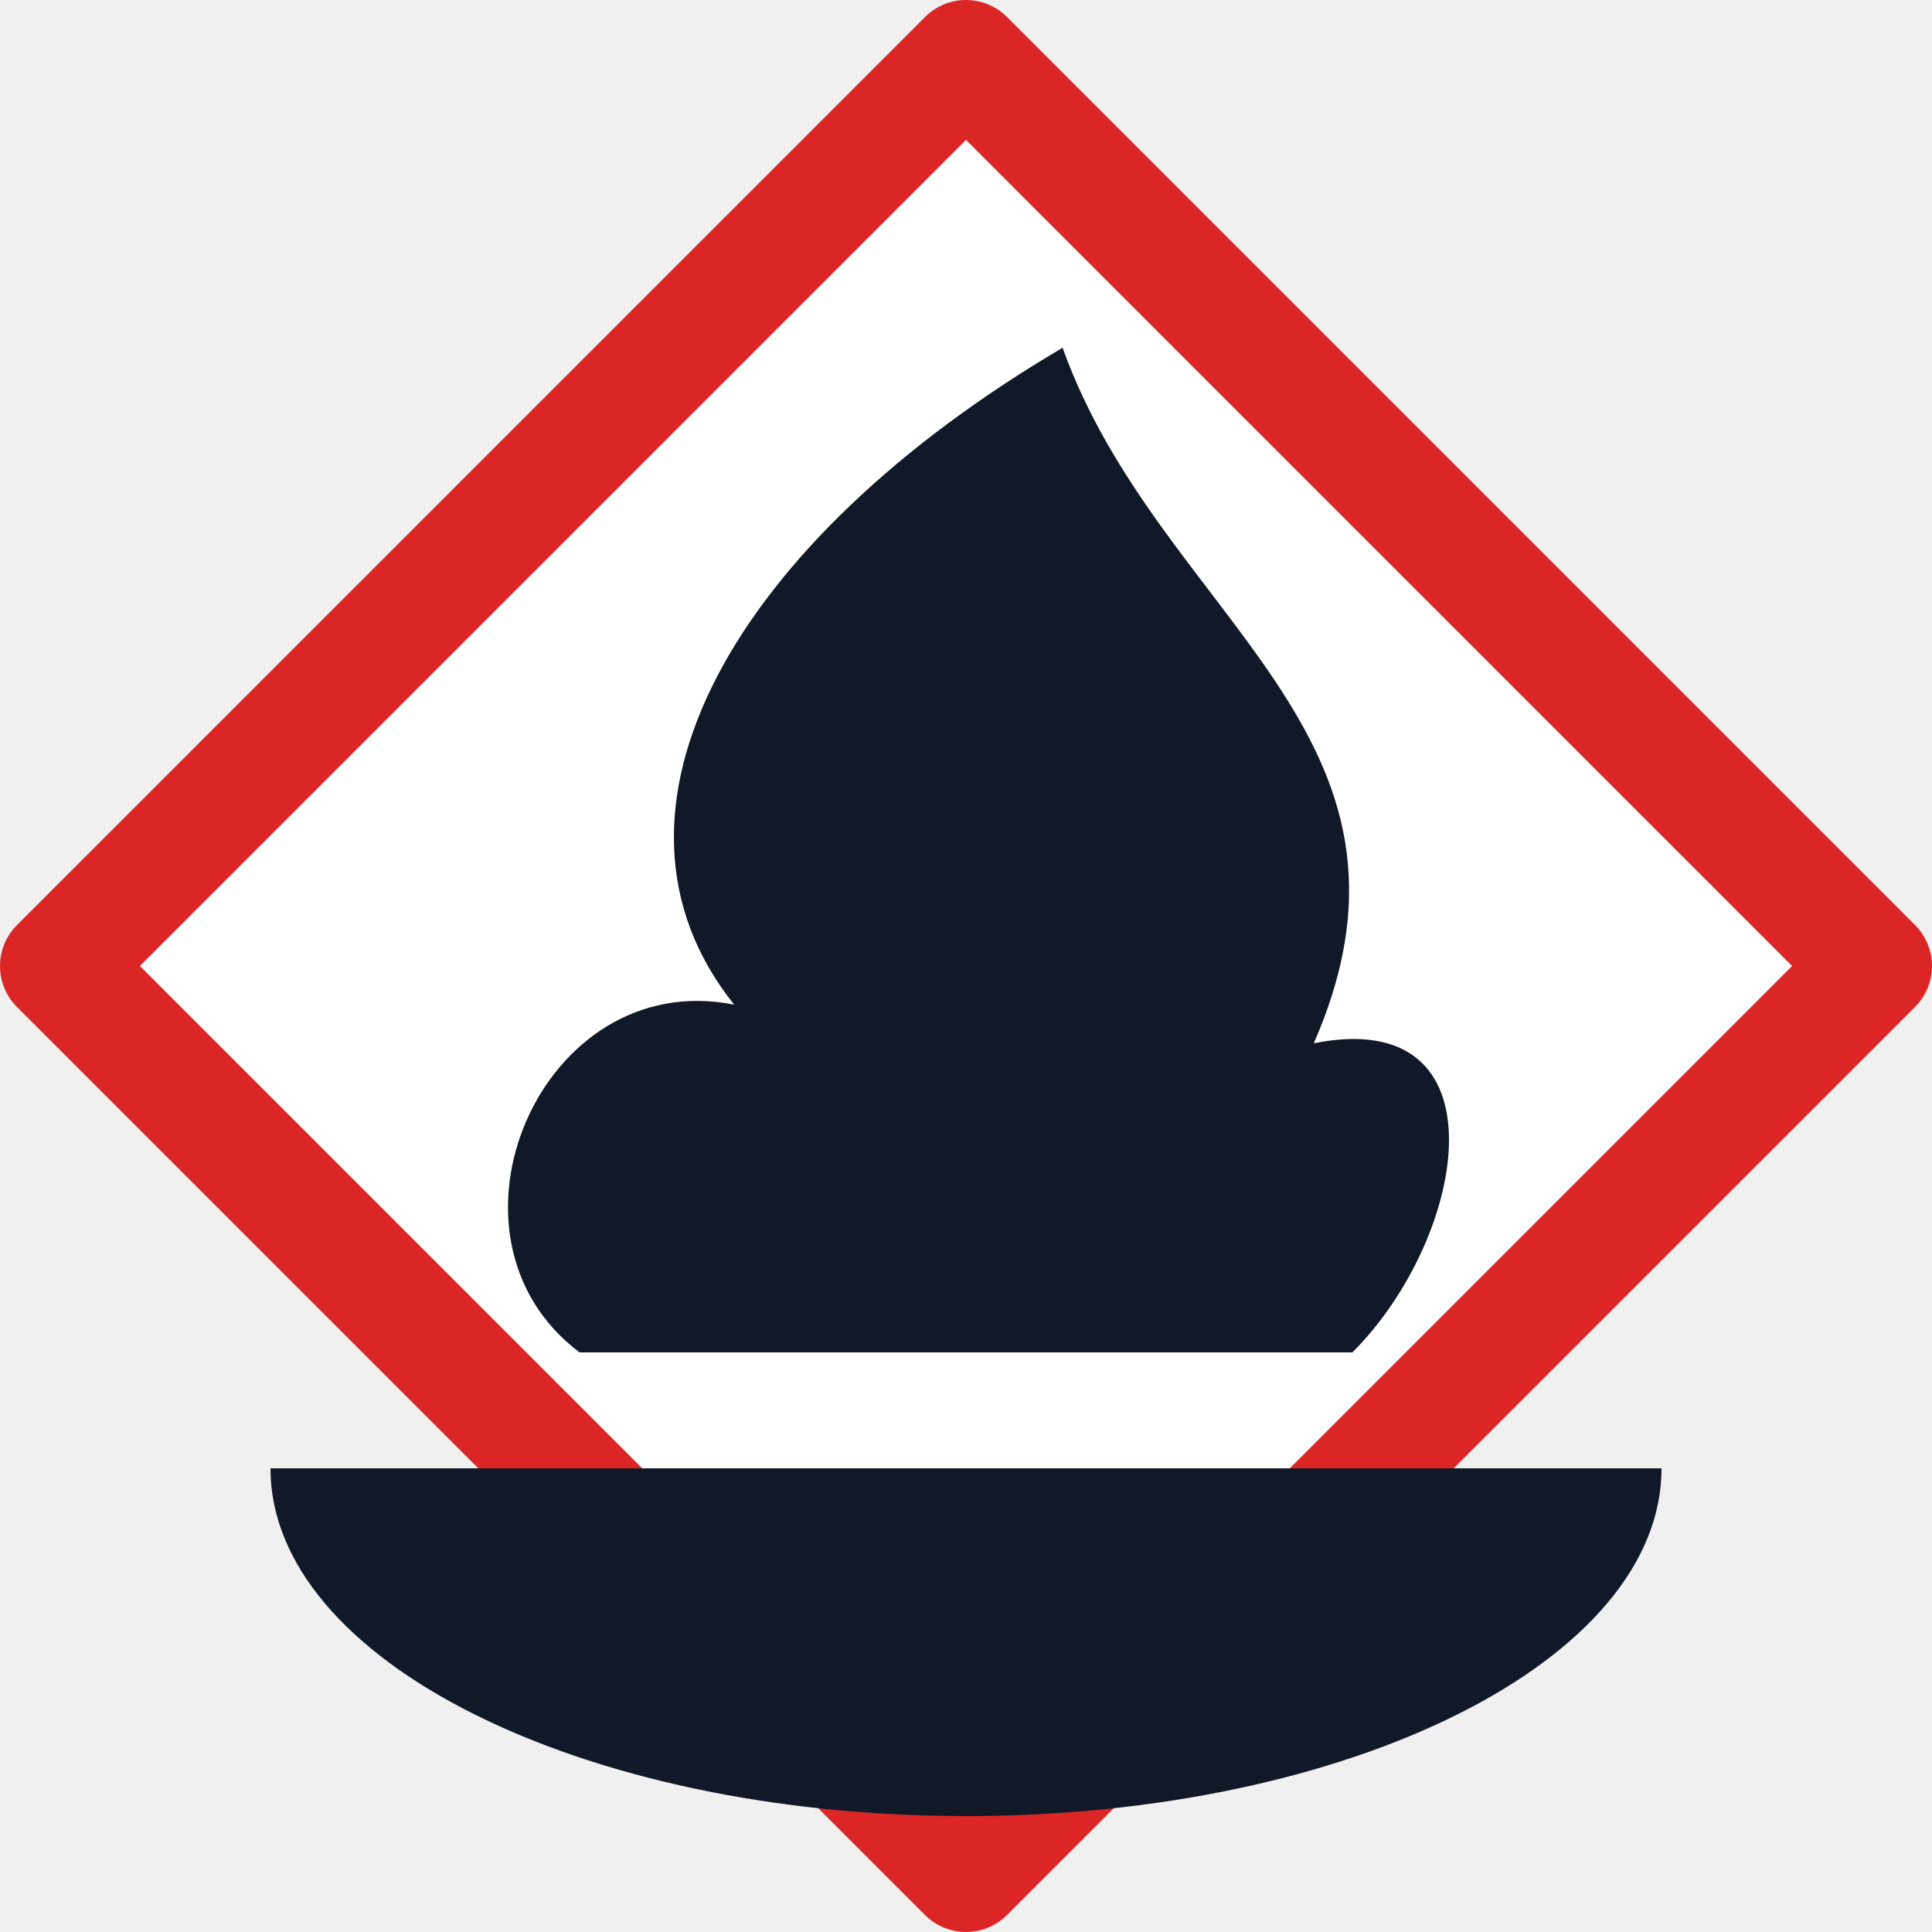
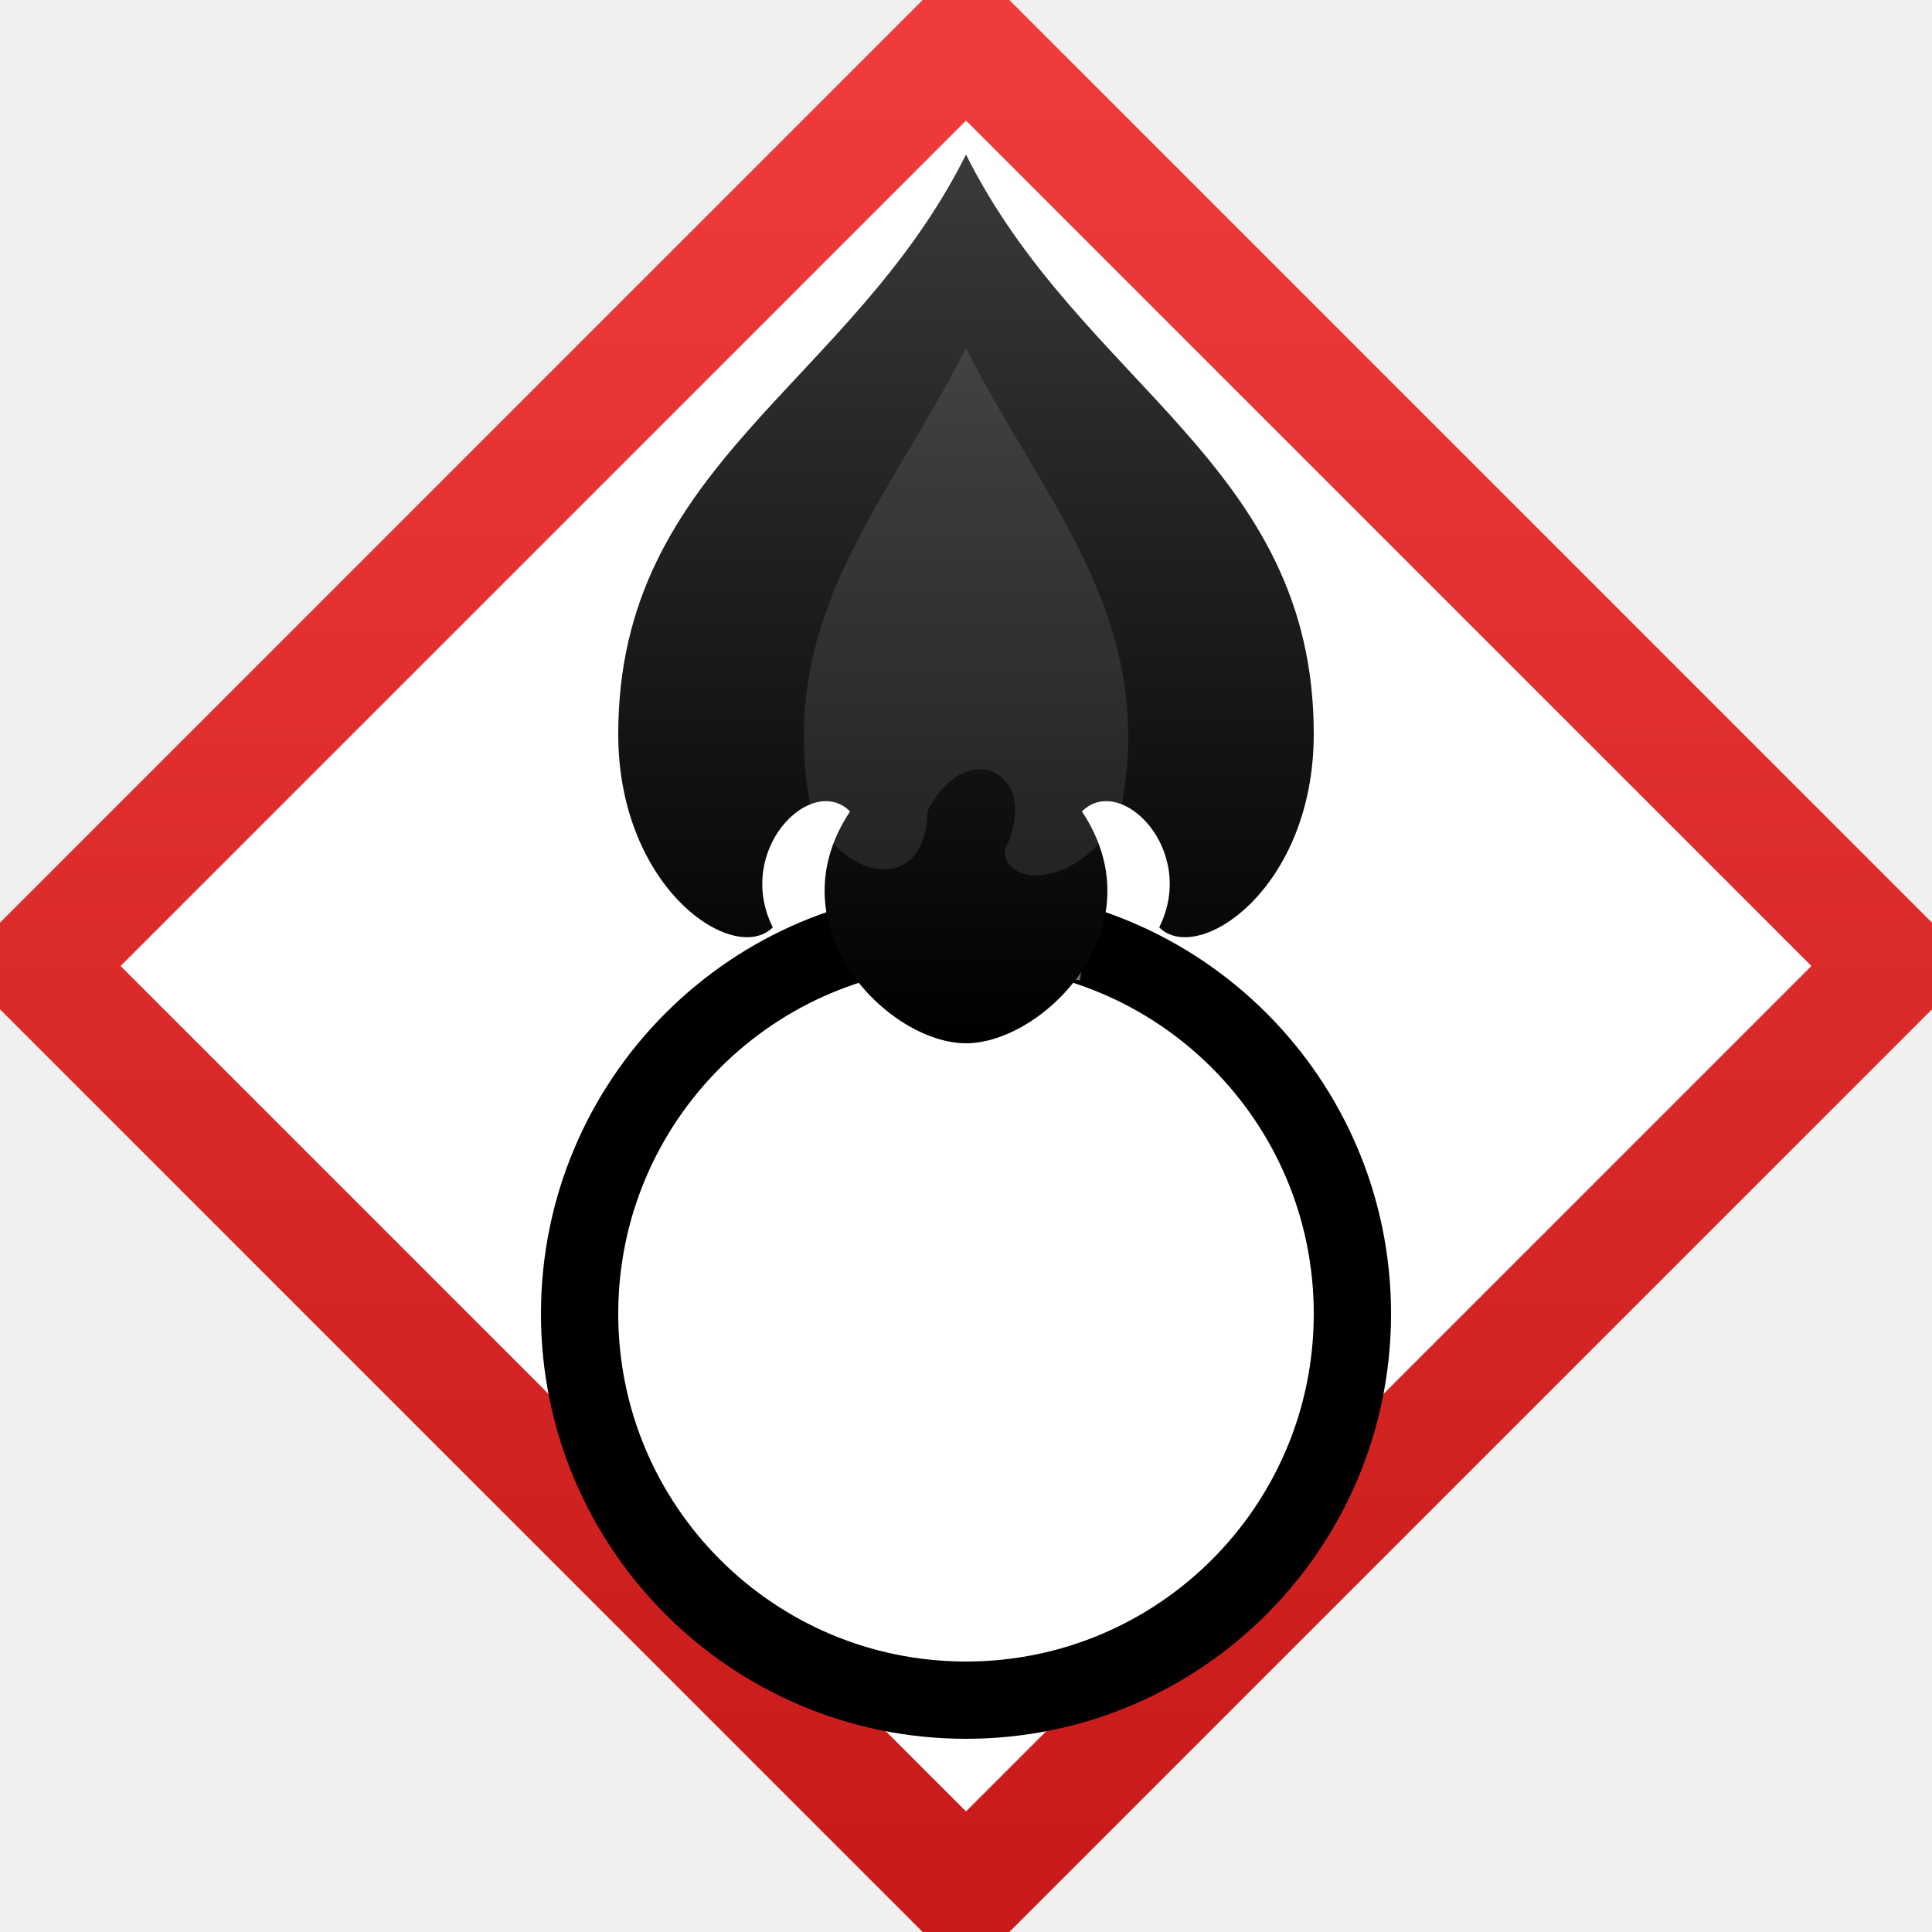
<svg xmlns="http://www.w3.org/2000/svg" viewBox="0 0 100 100" role="img" aria-label="GHS03 Flamme über Kreis">
-   <polygon points="50,3 97,50 50,97 3,50" fill="#fff" stroke="#DC2626" stroke-width="6" stroke-linejoin="round" />
-   <g fill="#111827">
-     <path d="M55 18 C 60 32 75 38 68 54 C 78 52 76 64 70 70 L 30 70 C 22 64 28 50 38 52 C 30 42 38 28 55 18 Z" />
-     <path d="M14 76 a 36 18 0 0 0 72 0 Z" />
-   </g>
+   <defs>
+     <linearGradient id="g03frame" x1="0" y1="0" x2="0" y2="1">
+       <stop offset="0" stop-color="#ef3b3b" />
+       <stop offset="1" stop-color="#c81a1a" />
+     </linearGradient>
+     <linearGradient id="g03flame" x1="0" y1="0" x2="0" y2="1">
+       <stop offset="0" stop-color="#3a3a3a" />
+       <stop offset="1" stop-color="#000" />
+     </linearGradient>
+   </defs>
+   <polygon points="50,2 98,50 50,98 2,50" fill="#fff" stroke="url(#g03frame)" stroke-width="6" stroke-linejoin="round" />
+   <circle cx="50" cy="68" r="20" fill="none" stroke="#000" stroke-width="4" />
+   <path d="M36 60 A 20 20 0 0 1 56 50" stroke="#fff" stroke-width="1.5" fill="none" opacity="0.4" />
+   <path d="M50 8            C 56 20, 68 24, 68 38            C 68 46, 62 50, 60 48            C 62 44, 58 40, 56 42            C 60 48, 54 54, 50 54            C 46 54, 40 48, 44 42            C 42 40, 38 44, 40 48            C 38 50, 32 46, 32 38            C 32 24, 44 20, 50 8 Z" fill="url(#g03flame)" />
+   <path d="M50 18 C 54 26, 60 32, 58 42 C 56 46, 52 46, 52 44 C 54 40, 50 38, 48 42 C 48 46, 44 46, 42 42 C 40 32, 46 26, 50 18 Z" fill="#fff" opacity="0.1" />
</svg>
